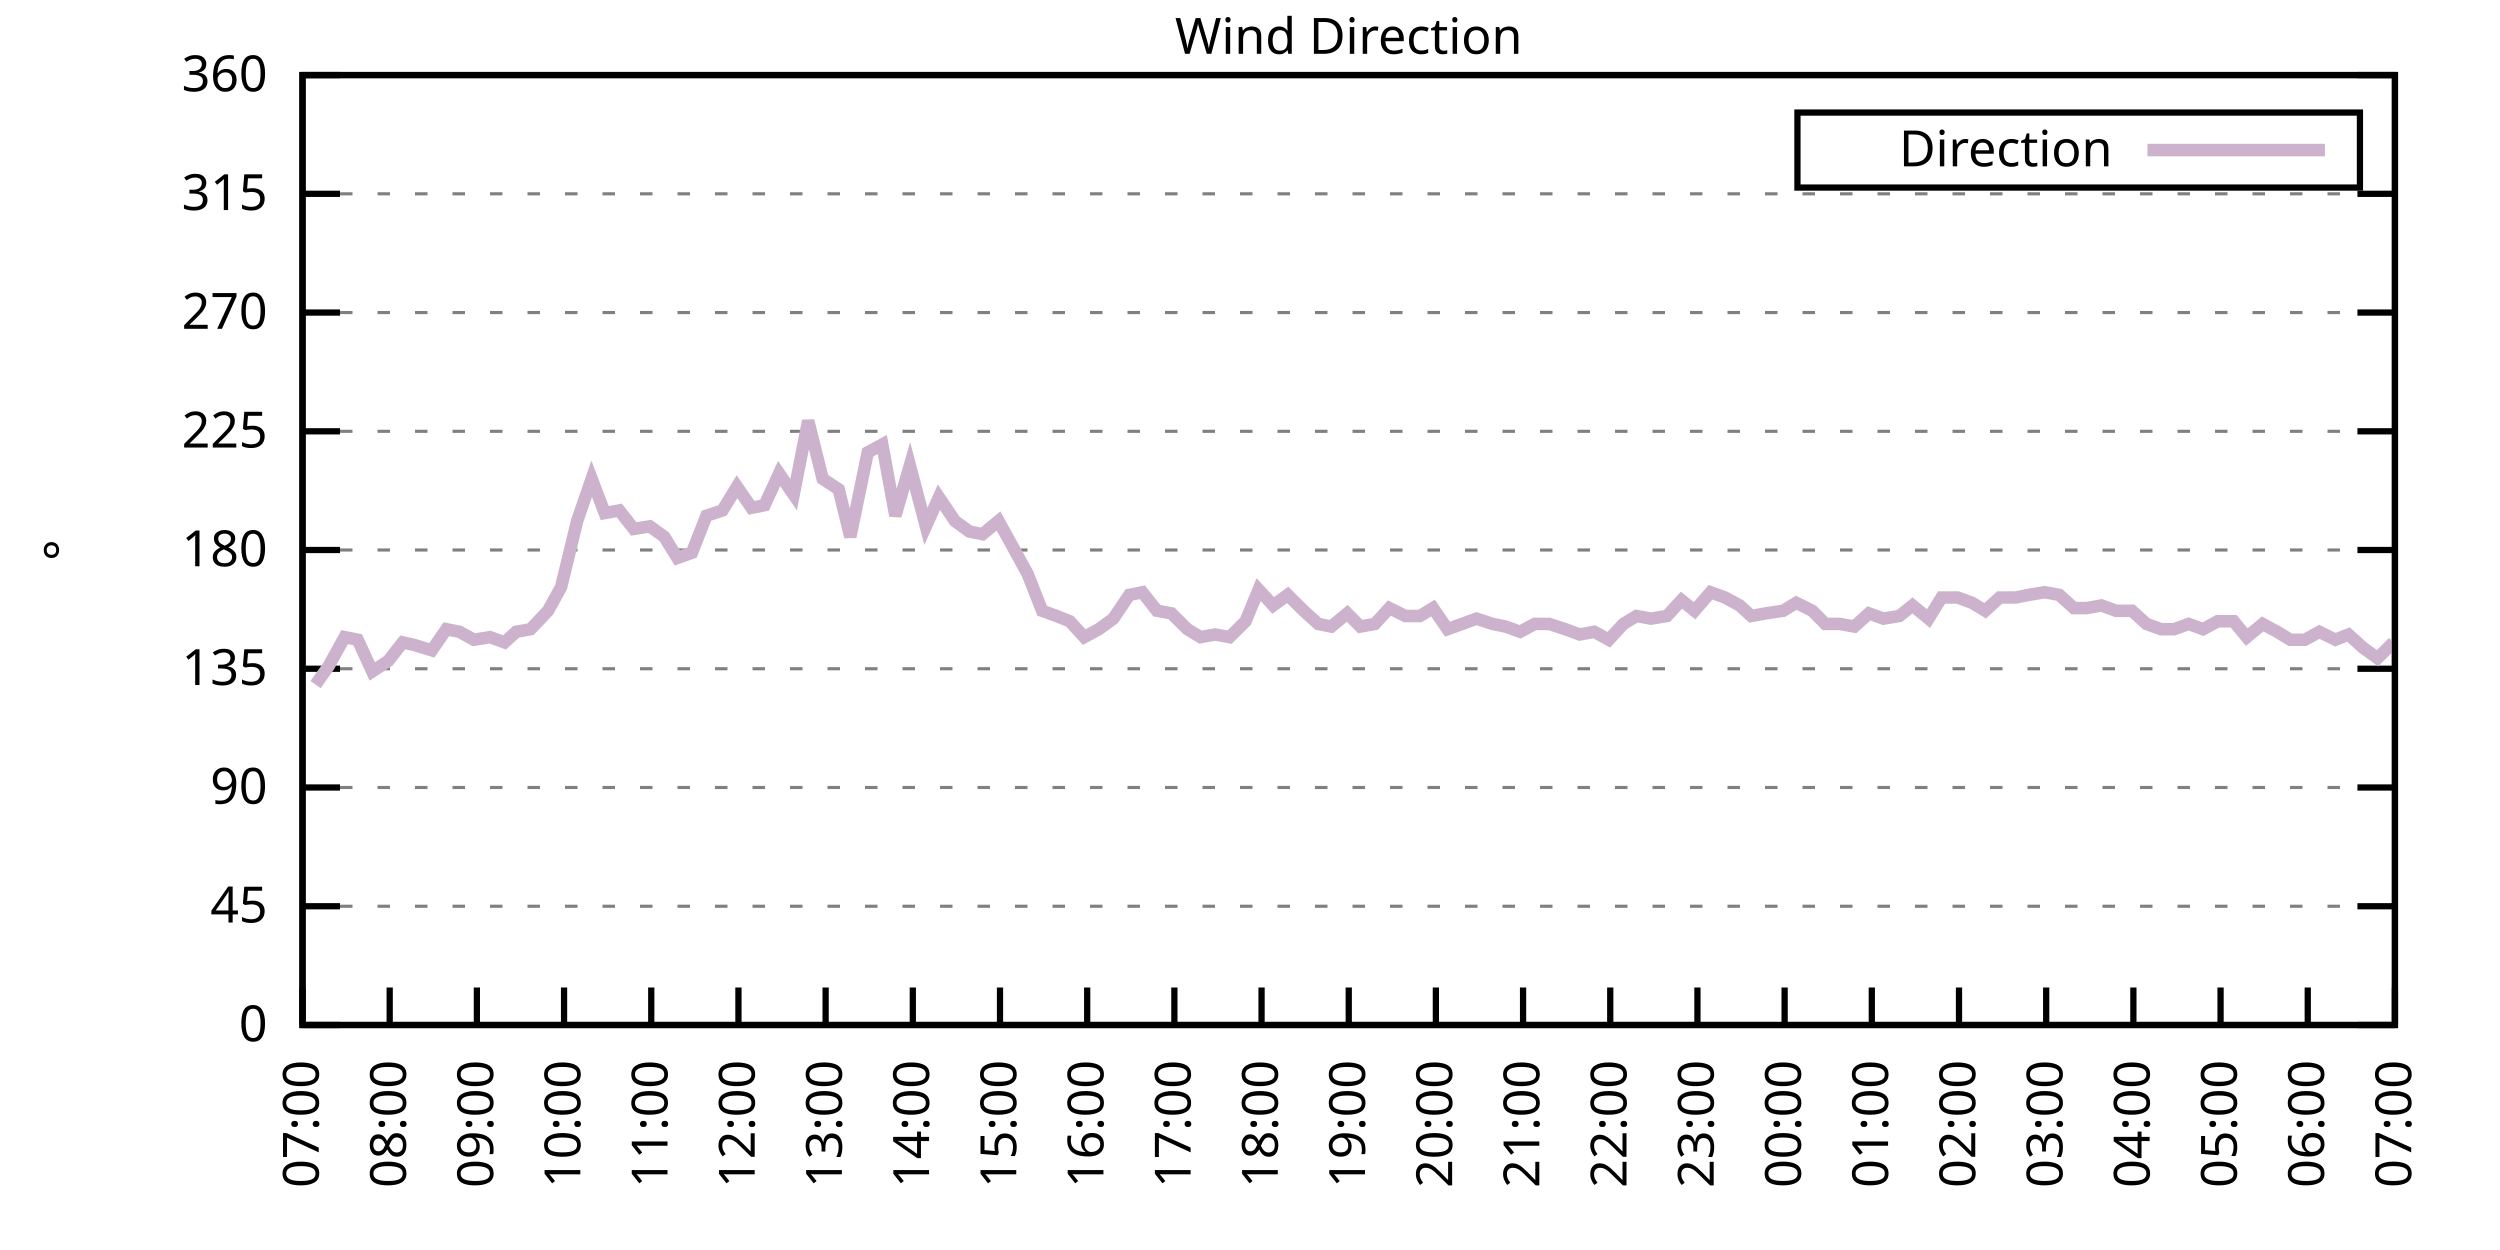
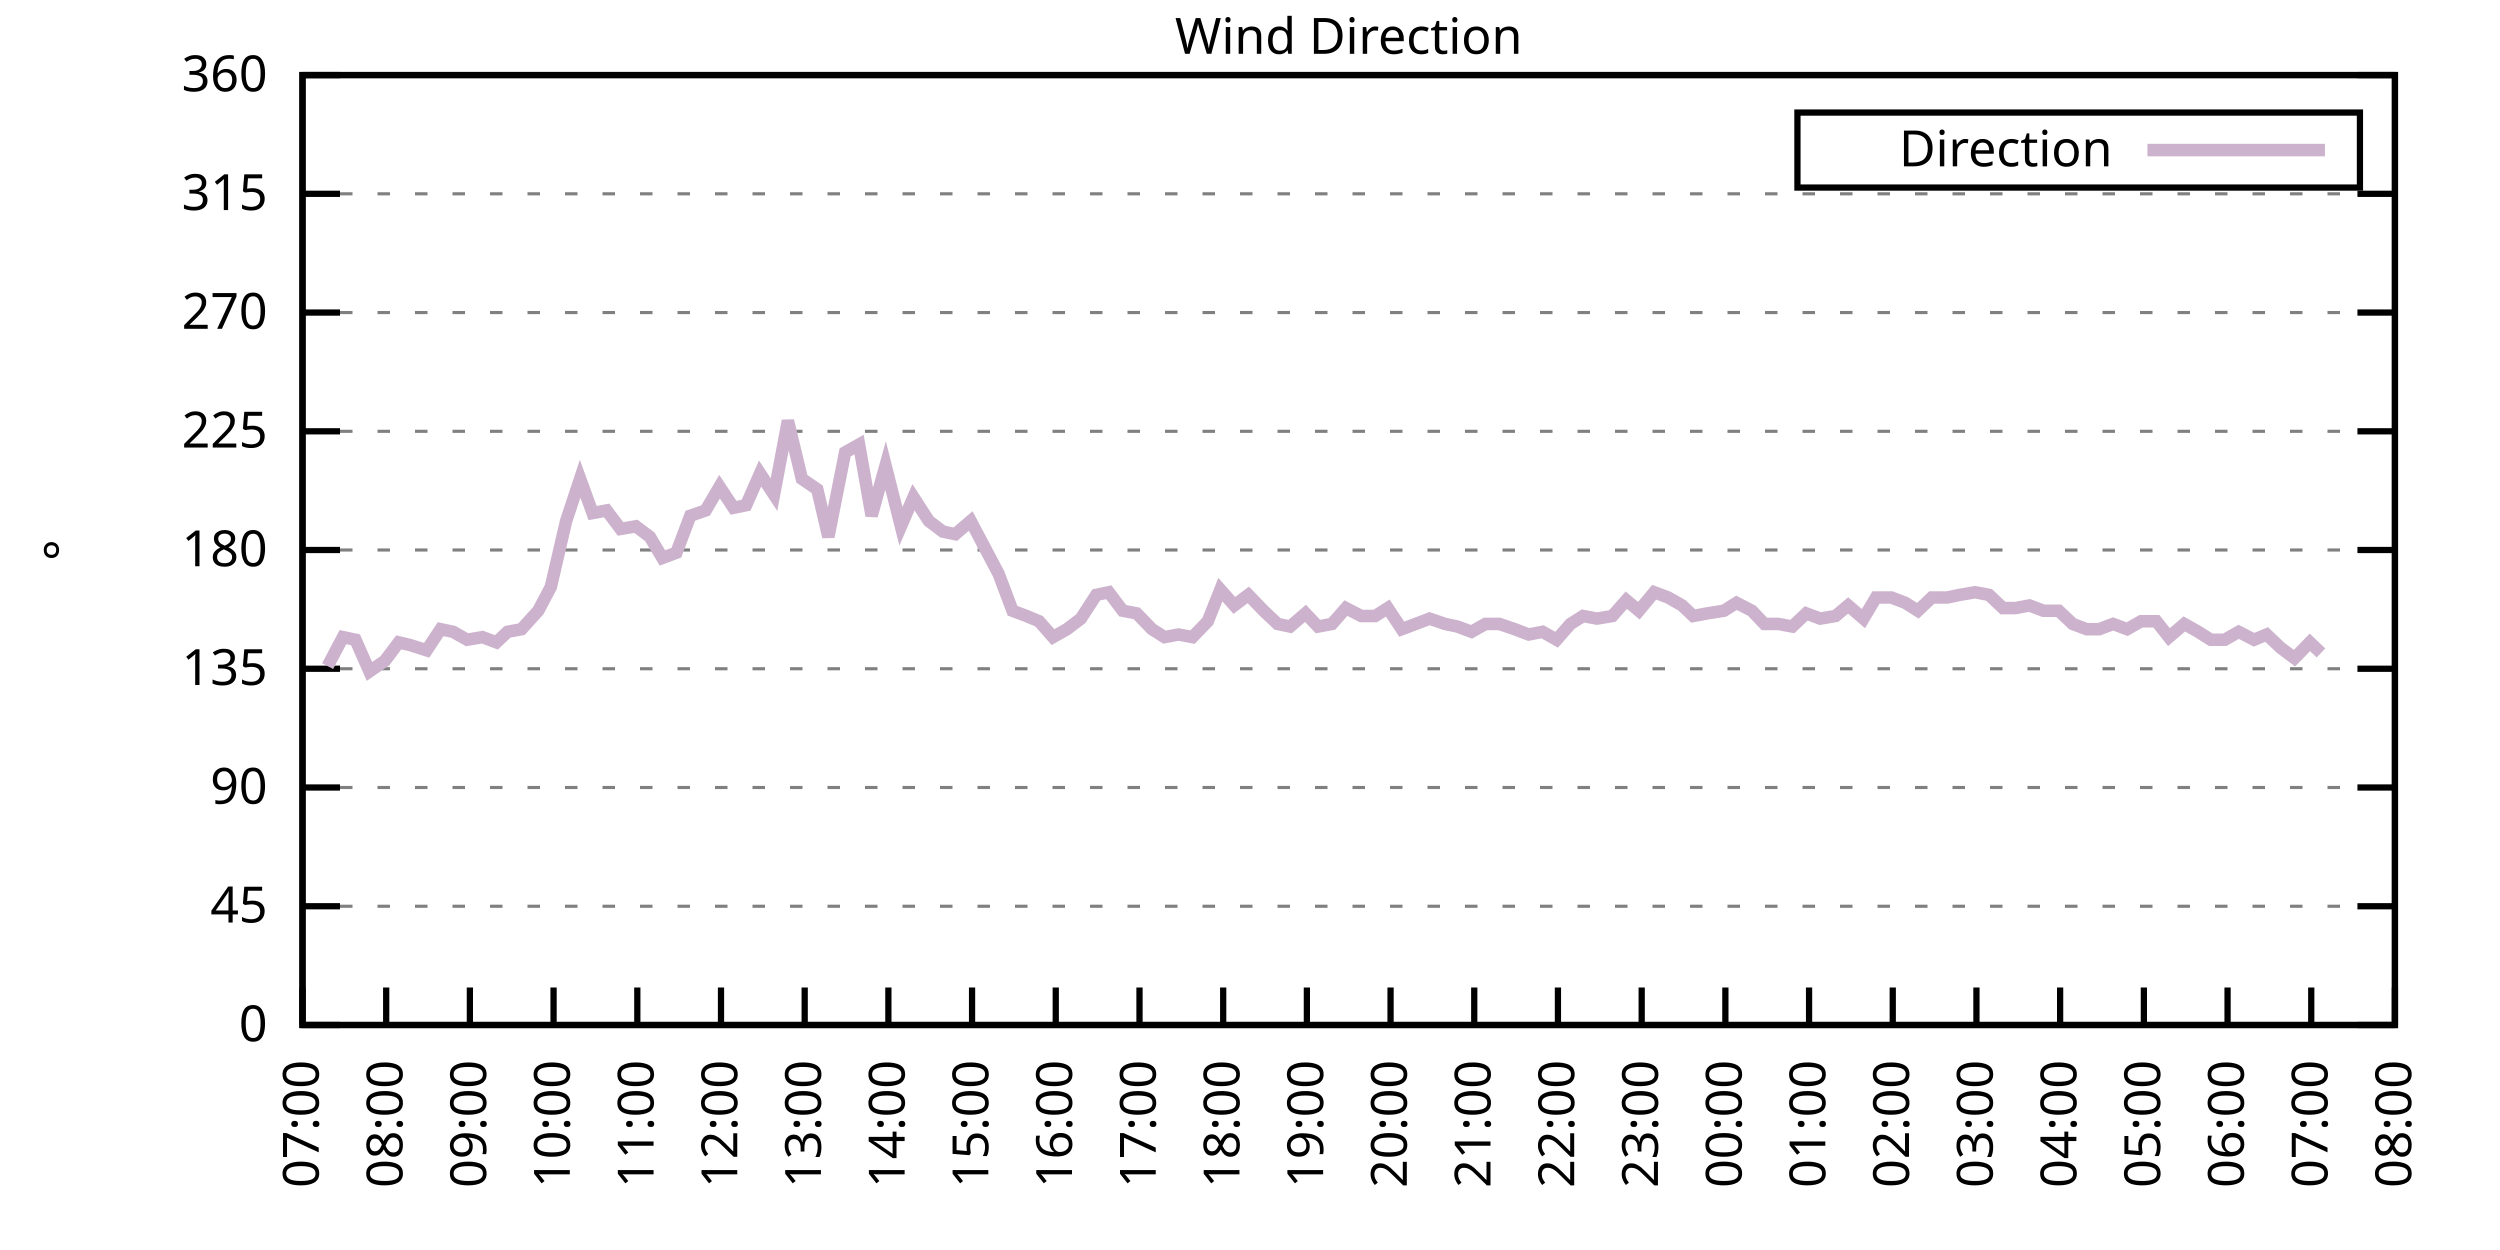
<svg xmlns="http://www.w3.org/2000/svg" xmlns:xlink="http://www.w3.org/1999/xlink" width="400" height="200" viewBox="0 0 400 200">
  <g id="gnuplot_canvas">
    <rect x="0" y="0" width="400" height="200" fill="none" />
    <defs>
      <circle id="gpDot" r="0.5" stroke-width="0.5" stroke="currentColor" />
      <path id="gpPt0" stroke-width="0.333" stroke="currentColor" d="M-1,0 h2 M0,-1 v2" />
      <path id="gpPt1" stroke-width="0.333" stroke="currentColor" d="M-1,-1 L1,1 M1,-1 L-1,1" />
      <path id="gpPt2" stroke-width="0.333" stroke="currentColor" d="M-1,0 L1,0 M0,-1 L0,1 M-1,-1 L1,1 M-1,1 L1,-1" />
      <rect id="gpPt3" stroke-width="0.333" stroke="currentColor" x="-1" y="-1" width="2" height="2" />
      <rect id="gpPt4" stroke-width="0.333" stroke="currentColor" fill="currentColor" x="-1" y="-1" width="2" height="2" />
      <circle id="gpPt5" stroke-width="0.333" stroke="currentColor" cx="0" cy="0" r="1" />
      <use xlink:href="#gpPt5" id="gpPt6" fill="currentColor" stroke="none" />
      <path id="gpPt7" stroke-width="0.333" stroke="currentColor" d="M0,-1.33 L-1.33,0.67 L1.33,0.67 z" />
      <use xlink:href="#gpPt7" id="gpPt8" fill="currentColor" stroke="none" />
      <use xlink:href="#gpPt7" id="gpPt9" stroke="currentColor" transform="rotate(180)" />
      <use xlink:href="#gpPt9" id="gpPt10" fill="currentColor" stroke="none" />
      <use xlink:href="#gpPt3" id="gpPt11" stroke="currentColor" transform="rotate(45)" />
      <use xlink:href="#gpPt11" id="gpPt12" fill="currentColor" stroke="none" />
      <path id="gpPt13" stroke-width="0.333" stroke="currentColor" d="M0,1.330 L1.265,0.411 L0.782,-1.067 L-0.782,-1.076 L-1.265,0.411 z" />
      <use xlink:href="#gpPt13" id="gpPt14" fill="currentColor" stroke="none" />
      <filter id="textbox" filterUnits="objectBoundingBox" x="0" y="0" height="1" width="1">
        <feFlood flood-color="white" flood-opacity="1" result="bgnd" />
        <feComposite in="SourceGraphic" in2="bgnd" operator="atop" />
      </filter>
      <filter id="greybox" filterUnits="objectBoundingBox" x="0" y="0" height="1" width="1">
        <feFlood flood-color="lightgrey" flood-opacity="1" result="grey" />
        <feComposite in="SourceGraphic" in2="grey" operator="atop" />
      </filter>
    </defs>
    <g fill="none" color="white" stroke="currentColor" stroke-width="1.00" stroke-linecap="butt" stroke-linejoin="miter">
</g>
    <g fill="none" color="black" stroke="currentColor" stroke-width="1.00" stroke-linecap="butt" stroke-linejoin="miter">
      <g stroke="none" shape-rendering="crispEdges">
        <polygon fill="rgb(255, 255, 255)" points="48.40,164.00 383.18,164.00 383.18,12.02 48.40,12.02 " />
      </g>
    </g>
    <g fill="none" color="black" stroke="currentColor" stroke-width="1.00" stroke-linecap="butt" stroke-linejoin="miter">
</g>
    <g fill="none" color="black" stroke="black" stroke-width="0.50" stroke-linecap="butt" stroke-linejoin="miter">
</g>
    <g fill="none" color="gray" stroke="currentColor" stroke-width="0.50" stroke-linecap="butt" stroke-linejoin="miter">
      <path stroke="gray" stroke-dasharray="2,4" class="gridline" d="M48.40,164.00 L383.19,164.00  " />
    </g>
    <g fill="none" color="gray" stroke="gray" stroke-width="1.00" stroke-linecap="butt" stroke-linejoin="miter">
</g>
    <g fill="none" color="black" stroke="currentColor" stroke-width="1.00" stroke-linecap="butt" stroke-linejoin="miter">
      <path stroke="black" d="M48.40,164.00 L54.40,164.00 M383.19,164.00 L377.19,164.00  " />
      <g transform="translate(42.80,166.60)" stroke="none" fill="black" font-family="Sans" font-size="8.00" text-anchor="end">
        <text>
          <tspan font-family="Sans"> 0</tspan>
        </text>
      </g>
    </g>
    <g fill="none" color="black" stroke="currentColor" stroke-width="1.00" stroke-linecap="butt" stroke-linejoin="miter">
</g>
    <g fill="none" color="black" stroke="black" stroke-width="0.50" stroke-linecap="butt" stroke-linejoin="miter">
</g>
    <g fill="none" color="gray" stroke="currentColor" stroke-width="0.50" stroke-linecap="butt" stroke-linejoin="miter">
      <path stroke="gray" stroke-dasharray="2,4" class="gridline" d="M48.40,145.00 L383.19,145.00  " />
    </g>
    <g fill="none" color="gray" stroke="gray" stroke-width="1.00" stroke-linecap="butt" stroke-linejoin="miter">
</g>
    <g fill="none" color="black" stroke="currentColor" stroke-width="1.00" stroke-linecap="butt" stroke-linejoin="miter">
      <path stroke="black" d="M48.40,145.00 L54.40,145.00 M383.19,145.00 L377.19,145.00  " />
      <g transform="translate(42.80,147.60)" stroke="none" fill="black" font-family="Sans" font-size="8.00" text-anchor="end">
        <text>
          <tspan font-family="Sans"> 45</tspan>
        </text>
      </g>
    </g>
    <g fill="none" color="black" stroke="currentColor" stroke-width="1.00" stroke-linecap="butt" stroke-linejoin="miter">
</g>
    <g fill="none" color="black" stroke="black" stroke-width="0.50" stroke-linecap="butt" stroke-linejoin="miter">
</g>
    <g fill="none" color="gray" stroke="currentColor" stroke-width="0.50" stroke-linecap="butt" stroke-linejoin="miter">
      <path stroke="gray" stroke-dasharray="2,4" class="gridline" d="M48.40,126.00 L383.19,126.00  " />
    </g>
    <g fill="none" color="gray" stroke="gray" stroke-width="1.00" stroke-linecap="butt" stroke-linejoin="miter">
</g>
    <g fill="none" color="black" stroke="currentColor" stroke-width="1.00" stroke-linecap="butt" stroke-linejoin="miter">
      <path stroke="black" d="M48.40,126.00 L54.40,126.00 M383.19,126.00 L377.19,126.00  " />
      <g transform="translate(42.80,128.60)" stroke="none" fill="black" font-family="Sans" font-size="8.00" text-anchor="end">
        <text>
          <tspan font-family="Sans"> 90</tspan>
        </text>
      </g>
    </g>
    <g fill="none" color="black" stroke="currentColor" stroke-width="1.00" stroke-linecap="butt" stroke-linejoin="miter">
</g>
    <g fill="none" color="black" stroke="black" stroke-width="0.50" stroke-linecap="butt" stroke-linejoin="miter">
</g>
    <g fill="none" color="gray" stroke="currentColor" stroke-width="0.50" stroke-linecap="butt" stroke-linejoin="miter">
      <path stroke="gray" stroke-dasharray="2,4" class="gridline" d="M48.40,107.00 L383.19,107.00  " />
    </g>
    <g fill="none" color="gray" stroke="gray" stroke-width="1.00" stroke-linecap="butt" stroke-linejoin="miter">
</g>
    <g fill="none" color="black" stroke="currentColor" stroke-width="1.00" stroke-linecap="butt" stroke-linejoin="miter">
      <path stroke="black" d="M48.40,107.00 L54.40,107.00 M383.19,107.00 L377.19,107.00  " />
      <g transform="translate(42.80,109.60)" stroke="none" fill="black" font-family="Sans" font-size="8.00" text-anchor="end">
        <text>
          <tspan font-family="Sans"> 135</tspan>
        </text>
      </g>
    </g>
    <g fill="none" color="black" stroke="currentColor" stroke-width="1.00" stroke-linecap="butt" stroke-linejoin="miter">
</g>
    <g fill="none" color="black" stroke="black" stroke-width="0.50" stroke-linecap="butt" stroke-linejoin="miter">
</g>
    <g fill="none" color="gray" stroke="currentColor" stroke-width="0.50" stroke-linecap="butt" stroke-linejoin="miter">
      <path stroke="gray" stroke-dasharray="2,4" class="gridline" d="M48.40,88.00 L383.19,88.00  " />
    </g>
    <g fill="none" color="gray" stroke="gray" stroke-width="1.00" stroke-linecap="butt" stroke-linejoin="miter">
</g>
    <g fill="none" color="black" stroke="currentColor" stroke-width="1.00" stroke-linecap="butt" stroke-linejoin="miter">
      <path stroke="black" d="M48.40,88.00 L54.40,88.00 M383.19,88.00 L377.19,88.00  " />
      <g transform="translate(42.80,90.60)" stroke="none" fill="black" font-family="Sans" font-size="8.00" text-anchor="end">
        <text>
          <tspan font-family="Sans"> 180</tspan>
        </text>
      </g>
    </g>
    <g fill="none" color="black" stroke="currentColor" stroke-width="1.00" stroke-linecap="butt" stroke-linejoin="miter">
</g>
    <g fill="none" color="black" stroke="black" stroke-width="0.50" stroke-linecap="butt" stroke-linejoin="miter">
</g>
    <g fill="none" color="gray" stroke="currentColor" stroke-width="0.50" stroke-linecap="butt" stroke-linejoin="miter">
      <path stroke="gray" stroke-dasharray="2,4" class="gridline" d="M48.40,69.01 L383.19,69.01  " />
    </g>
    <g fill="none" color="gray" stroke="gray" stroke-width="1.00" stroke-linecap="butt" stroke-linejoin="miter">
</g>
    <g fill="none" color="black" stroke="currentColor" stroke-width="1.00" stroke-linecap="butt" stroke-linejoin="miter">
      <path stroke="black" d="M48.40,69.01 L54.40,69.01 M383.19,69.01 L377.19,69.01  " />
      <g transform="translate(42.80,71.61)" stroke="none" fill="black" font-family="Sans" font-size="8.00" text-anchor="end">
        <text>
          <tspan font-family="Sans"> 225</tspan>
        </text>
      </g>
    </g>
    <g fill="none" color="black" stroke="currentColor" stroke-width="1.00" stroke-linecap="butt" stroke-linejoin="miter">
</g>
    <g fill="none" color="black" stroke="black" stroke-width="0.50" stroke-linecap="butt" stroke-linejoin="miter">
</g>
    <g fill="none" color="gray" stroke="currentColor" stroke-width="0.50" stroke-linecap="butt" stroke-linejoin="miter">
      <path stroke="gray" stroke-dasharray="2,4" class="gridline" d="M48.40,50.01 L383.19,50.01  " />
    </g>
    <g fill="none" color="gray" stroke="gray" stroke-width="1.00" stroke-linecap="butt" stroke-linejoin="miter">
</g>
    <g fill="none" color="black" stroke="currentColor" stroke-width="1.00" stroke-linecap="butt" stroke-linejoin="miter">
      <path stroke="black" d="M48.40,50.01 L54.40,50.01 M383.19,50.01 L377.19,50.01  " />
      <g transform="translate(42.80,52.61)" stroke="none" fill="black" font-family="Sans" font-size="8.00" text-anchor="end">
        <text>
          <tspan font-family="Sans"> 270</tspan>
        </text>
      </g>
    </g>
    <g fill="none" color="black" stroke="currentColor" stroke-width="1.00" stroke-linecap="butt" stroke-linejoin="miter">
</g>
    <g fill="none" color="black" stroke="black" stroke-width="0.50" stroke-linecap="butt" stroke-linejoin="miter">
</g>
    <g fill="none" color="gray" stroke="currentColor" stroke-width="0.50" stroke-linecap="butt" stroke-linejoin="miter">
      <path stroke="gray" stroke-dasharray="2,4" class="gridline" d="M48.40,31.01 L383.19,31.01  " />
    </g>
    <g fill="none" color="gray" stroke="gray" stroke-width="1.00" stroke-linecap="butt" stroke-linejoin="miter">
</g>
    <g fill="none" color="black" stroke="currentColor" stroke-width="1.00" stroke-linecap="butt" stroke-linejoin="miter">
      <path stroke="black" d="M48.40,31.01 L54.40,31.01 M383.19,31.01 L377.19,31.01  " />
      <g transform="translate(42.80,33.61)" stroke="none" fill="black" font-family="Sans" font-size="8.00" text-anchor="end">
        <text>
          <tspan font-family="Sans"> 315</tspan>
        </text>
      </g>
    </g>
    <g fill="none" color="black" stroke="currentColor" stroke-width="1.00" stroke-linecap="butt" stroke-linejoin="miter">
</g>
    <g fill="none" color="black" stroke="black" stroke-width="0.50" stroke-linecap="butt" stroke-linejoin="miter">
</g>
    <g fill="none" color="gray" stroke="currentColor" stroke-width="0.50" stroke-linecap="butt" stroke-linejoin="miter">
      <path stroke="gray" stroke-dasharray="2,4" class="gridline" d="M48.40,12.01 L383.19,12.01  " />
    </g>
    <g fill="none" color="gray" stroke="gray" stroke-width="1.00" stroke-linecap="butt" stroke-linejoin="miter">
</g>
    <g fill="none" color="black" stroke="currentColor" stroke-width="1.00" stroke-linecap="butt" stroke-linejoin="miter">
      <path stroke="black" d="M48.40,12.01 L54.40,12.01 M383.19,12.01 L377.19,12.01  " />
      <g transform="translate(42.80,14.61)" stroke="none" fill="black" font-family="Sans" font-size="8.00" text-anchor="end">
        <text>
          <tspan font-family="Sans"> 360</tspan>
        </text>
      </g>
    </g>
    <g fill="none" color="black" stroke="currentColor" stroke-width="1.00" stroke-linecap="butt" stroke-linejoin="miter">
      <path stroke="black" d="M48.40,164.00 L48.40,158.00  " />
      <g transform="translate(51.00,169.60) rotate(270.00)" stroke="none" fill="black" font-family="Sans" font-size="8.00" text-anchor="end">
        <text>
          <tspan font-family="Sans">07:00</tspan>
        </text>
      </g>
    </g>
    <g fill="none" color="black" stroke="currentColor" stroke-width="1.00" stroke-linecap="butt" stroke-linejoin="miter">
-       <path stroke="black" d="M62.35,164.00 L62.35,158.00  " />
-       <g transform="translate(64.95,169.60) rotate(270.00)" stroke="none" fill="black" font-family="Sans" font-size="8.00" text-anchor="end">
+       <path stroke="black" d="M61.79,164.00 L61.79,158.00  " />
+       <g transform="translate(64.39,169.60) rotate(270.00)" stroke="none" fill="black" font-family="Sans" font-size="8.00" text-anchor="end">
        <text>
          <tspan font-family="Sans">08:00</tspan>
        </text>
      </g>
    </g>
    <g fill="none" color="black" stroke="currentColor" stroke-width="1.00" stroke-linecap="butt" stroke-linejoin="miter">
-       <path stroke="black" d="M76.30,164.00 L76.30,158.00  " />
-       <g transform="translate(78.90,169.60) rotate(270.00)" stroke="none" fill="black" font-family="Sans" font-size="8.00" text-anchor="end">
+       <path stroke="black" d="M75.18,164.00 L75.18,158.00  " />
+       <g transform="translate(77.78,169.60) rotate(270.00)" stroke="none" fill="black" font-family="Sans" font-size="8.00" text-anchor="end">
        <text>
          <tspan font-family="Sans">09:00</tspan>
        </text>
      </g>
    </g>
    <g fill="none" color="black" stroke="currentColor" stroke-width="1.00" stroke-linecap="butt" stroke-linejoin="miter">
-       <path stroke="black" d="M90.25,164.00 L90.25,158.00  " />
-       <g transform="translate(92.85,169.60) rotate(270.00)" stroke="none" fill="black" font-family="Sans" font-size="8.00" text-anchor="end">
+       <path stroke="black" d="M88.57,164.00 L88.57,158.00  " />
+       <g transform="translate(91.17,169.60) rotate(270.00)" stroke="none" fill="black" font-family="Sans" font-size="8.00" text-anchor="end">
        <text>
          <tspan font-family="Sans">10:00</tspan>
        </text>
      </g>
    </g>
    <g fill="none" color="black" stroke="currentColor" stroke-width="1.00" stroke-linecap="butt" stroke-linejoin="miter">
-       <path stroke="black" d="M104.20,164.00 L104.20,158.00  " />
-       <g transform="translate(106.80,169.60) rotate(270.00)" stroke="none" fill="black" font-family="Sans" font-size="8.00" text-anchor="end">
+       <path stroke="black" d="M101.97,164.00 L101.97,158.00  " />
+       <g transform="translate(104.57,169.60) rotate(270.00)" stroke="none" fill="black" font-family="Sans" font-size="8.00" text-anchor="end">
        <text>
          <tspan font-family="Sans">11:00</tspan>
        </text>
      </g>
    </g>
    <g fill="none" color="black" stroke="currentColor" stroke-width="1.00" stroke-linecap="butt" stroke-linejoin="miter">
-       <path stroke="black" d="M118.15,164.00 L118.15,158.00  " />
-       <g transform="translate(120.75,169.60) rotate(270.00)" stroke="none" fill="black" font-family="Sans" font-size="8.00" text-anchor="end">
+       <path stroke="black" d="M115.36,164.00 L115.36,158.00  " />
+       <g transform="translate(117.96,169.60) rotate(270.00)" stroke="none" fill="black" font-family="Sans" font-size="8.00" text-anchor="end">
        <text>
          <tspan font-family="Sans">12:00</tspan>
        </text>
      </g>
    </g>
    <g fill="none" color="black" stroke="currentColor" stroke-width="1.00" stroke-linecap="butt" stroke-linejoin="miter">
-       <path stroke="black" d="M132.10,164.00 L132.10,158.00  " />
-       <g transform="translate(134.70,169.60) rotate(270.00)" stroke="none" fill="black" font-family="Sans" font-size="8.00" text-anchor="end">
+       <path stroke="black" d="M128.75,164.00 L128.75,158.00  " />
+       <g transform="translate(131.35,169.60) rotate(270.00)" stroke="none" fill="black" font-family="Sans" font-size="8.00" text-anchor="end">
        <text>
          <tspan font-family="Sans">13:00</tspan>
        </text>
      </g>
    </g>
    <g fill="none" color="black" stroke="currentColor" stroke-width="1.00" stroke-linecap="butt" stroke-linejoin="miter">
-       <path stroke="black" d="M146.05,164.00 L146.05,158.00  " />
-       <g transform="translate(148.65,169.60) rotate(270.00)" stroke="none" fill="black" font-family="Sans" font-size="8.00" text-anchor="end">
+       <path stroke="black" d="M142.14,164.00 L142.14,158.00  " />
+       <g transform="translate(144.74,169.60) rotate(270.00)" stroke="none" fill="black" font-family="Sans" font-size="8.00" text-anchor="end">
        <text>
          <tspan font-family="Sans">14:00</tspan>
        </text>
      </g>
    </g>
    <g fill="none" color="black" stroke="currentColor" stroke-width="1.00" stroke-linecap="butt" stroke-linejoin="miter">
-       <path stroke="black" d="M160.00,164.00 L160.00,158.00  " />
-       <g transform="translate(162.60,169.60) rotate(270.00)" stroke="none" fill="black" font-family="Sans" font-size="8.00" text-anchor="end">
+       <path stroke="black" d="M155.53,164.00 L155.53,158.00  " />
+       <g transform="translate(158.13,169.60) rotate(270.00)" stroke="none" fill="black" font-family="Sans" font-size="8.00" text-anchor="end">
        <text>
          <tspan font-family="Sans">15:00</tspan>
        </text>
      </g>
    </g>
    <g fill="none" color="black" stroke="currentColor" stroke-width="1.00" stroke-linecap="butt" stroke-linejoin="miter">
-       <path stroke="black" d="M173.95,164.00 L173.95,158.00  " />
-       <g transform="translate(176.55,169.60) rotate(270.00)" stroke="none" fill="black" font-family="Sans" font-size="8.00" text-anchor="end">
+       <path stroke="black" d="M168.92,164.00 L168.92,158.00  " />
+       <g transform="translate(171.52,169.60) rotate(270.00)" stroke="none" fill="black" font-family="Sans" font-size="8.00" text-anchor="end">
        <text>
          <tspan font-family="Sans">16:00</tspan>
        </text>
      </g>
    </g>
    <g fill="none" color="black" stroke="currentColor" stroke-width="1.00" stroke-linecap="butt" stroke-linejoin="miter">
-       <path stroke="black" d="M187.90,164.00 L187.90,158.00  " />
-       <g transform="translate(190.50,169.60) rotate(270.00)" stroke="none" fill="black" font-family="Sans" font-size="8.00" text-anchor="end">
+       <path stroke="black" d="M182.32,164.00 L182.32,158.00  " />
+       <g transform="translate(184.92,169.60) rotate(270.00)" stroke="none" fill="black" font-family="Sans" font-size="8.00" text-anchor="end">
        <text>
          <tspan font-family="Sans">17:00</tspan>
        </text>
      </g>
    </g>
    <g fill="none" color="black" stroke="currentColor" stroke-width="1.00" stroke-linecap="butt" stroke-linejoin="miter">
-       <path stroke="black" d="M201.85,164.00 L201.85,158.00  " />
-       <g transform="translate(204.45,169.60) rotate(270.00)" stroke="none" fill="black" font-family="Sans" font-size="8.00" text-anchor="end">
+       <path stroke="black" d="M195.71,164.00 L195.71,158.00  " />
+       <g transform="translate(198.31,169.60) rotate(270.00)" stroke="none" fill="black" font-family="Sans" font-size="8.00" text-anchor="end">
        <text>
          <tspan font-family="Sans">18:00</tspan>
        </text>
      </g>
    </g>
    <g fill="none" color="black" stroke="currentColor" stroke-width="1.00" stroke-linecap="butt" stroke-linejoin="miter">
-       <path stroke="black" d="M215.80,164.00 L215.80,158.00  " />
-       <g transform="translate(218.40,169.60) rotate(270.00)" stroke="none" fill="black" font-family="Sans" font-size="8.00" text-anchor="end">
+       <path stroke="black" d="M209.10,164.00 L209.10,158.00  " />
+       <g transform="translate(211.70,169.60) rotate(270.00)" stroke="none" fill="black" font-family="Sans" font-size="8.00" text-anchor="end">
        <text>
          <tspan font-family="Sans">19:00</tspan>
        </text>
      </g>
    </g>
    <g fill="none" color="black" stroke="currentColor" stroke-width="1.00" stroke-linecap="butt" stroke-linejoin="miter">
-       <path stroke="black" d="M229.74,164.00 L229.74,158.00  " />
-       <g transform="translate(232.34,169.60) rotate(270.00)" stroke="none" fill="black" font-family="Sans" font-size="8.00" text-anchor="end">
+       <path stroke="black" d="M222.49,164.00 L222.49,158.00  " />
+       <g transform="translate(225.09,169.60) rotate(270.00)" stroke="none" fill="black" font-family="Sans" font-size="8.00" text-anchor="end">
        <text>
          <tspan font-family="Sans">20:00</tspan>
        </text>
      </g>
    </g>
    <g fill="none" color="black" stroke="currentColor" stroke-width="1.00" stroke-linecap="butt" stroke-linejoin="miter">
-       <path stroke="black" d="M243.69,164.00 L243.69,158.00  " />
-       <g transform="translate(246.29,169.60) rotate(270.00)" stroke="none" fill="black" font-family="Sans" font-size="8.00" text-anchor="end">
+       <path stroke="black" d="M235.88,164.00 L235.88,158.00  " />
+       <g transform="translate(238.48,169.60) rotate(270.00)" stroke="none" fill="black" font-family="Sans" font-size="8.00" text-anchor="end">
        <text>
          <tspan font-family="Sans">21:00</tspan>
        </text>
      </g>
    </g>
    <g fill="none" color="black" stroke="currentColor" stroke-width="1.00" stroke-linecap="butt" stroke-linejoin="miter">
-       <path stroke="black" d="M257.64,164.00 L257.64,158.00  " />
-       <g transform="translate(260.24,169.60) rotate(270.00)" stroke="none" fill="black" font-family="Sans" font-size="8.00" text-anchor="end">
+       <path stroke="black" d="M249.27,164.00 L249.27,158.00  " />
+       <g transform="translate(251.87,169.60) rotate(270.00)" stroke="none" fill="black" font-family="Sans" font-size="8.00" text-anchor="end">
        <text>
          <tspan font-family="Sans">22:00</tspan>
        </text>
      </g>
    </g>
    <g fill="none" color="black" stroke="currentColor" stroke-width="1.00" stroke-linecap="butt" stroke-linejoin="miter">
-       <path stroke="black" d="M271.59,164.00 L271.59,158.00  " />
-       <g transform="translate(274.19,169.60) rotate(270.00)" stroke="none" fill="black" font-family="Sans" font-size="8.00" text-anchor="end">
+       <path stroke="black" d="M262.67,164.00 L262.67,158.00  " />
+       <g transform="translate(265.27,169.60) rotate(270.00)" stroke="none" fill="black" font-family="Sans" font-size="8.00" text-anchor="end">
        <text>
          <tspan font-family="Sans">23:00</tspan>
        </text>
      </g>
    </g>
    <g fill="none" color="black" stroke="currentColor" stroke-width="1.00" stroke-linecap="butt" stroke-linejoin="miter">
-       <path stroke="black" d="M285.54,164.00 L285.54,158.00  " />
-       <g transform="translate(288.14,169.60) rotate(270.00)" stroke="none" fill="black" font-family="Sans" font-size="8.00" text-anchor="end">
+       <path stroke="black" d="M276.06,164.00 L276.06,158.00  " />
+       <g transform="translate(278.66,169.60) rotate(270.00)" stroke="none" fill="black" font-family="Sans" font-size="8.00" text-anchor="end">
        <text>
          <tspan font-family="Sans">00:00</tspan>
        </text>
      </g>
    </g>
    <g fill="none" color="black" stroke="currentColor" stroke-width="1.00" stroke-linecap="butt" stroke-linejoin="miter">
-       <path stroke="black" d="M299.49,164.00 L299.49,158.00  " />
-       <g transform="translate(302.09,169.60) rotate(270.00)" stroke="none" fill="black" font-family="Sans" font-size="8.00" text-anchor="end">
+       <path stroke="black" d="M289.45,164.00 L289.45,158.00  " />
+       <g transform="translate(292.05,169.60) rotate(270.00)" stroke="none" fill="black" font-family="Sans" font-size="8.00" text-anchor="end">
        <text>
          <tspan font-family="Sans">01:00</tspan>
        </text>
      </g>
    </g>
    <g fill="none" color="black" stroke="currentColor" stroke-width="1.00" stroke-linecap="butt" stroke-linejoin="miter">
-       <path stroke="black" d="M313.44,164.00 L313.44,158.00  " />
-       <g transform="translate(316.04,169.60) rotate(270.00)" stroke="none" fill="black" font-family="Sans" font-size="8.00" text-anchor="end">
+       <path stroke="black" d="M302.84,164.00 L302.84,158.00  " />
+       <g transform="translate(305.44,169.60) rotate(270.00)" stroke="none" fill="black" font-family="Sans" font-size="8.00" text-anchor="end">
        <text>
          <tspan font-family="Sans">02:00</tspan>
        </text>
      </g>
    </g>
    <g fill="none" color="black" stroke="currentColor" stroke-width="1.00" stroke-linecap="butt" stroke-linejoin="miter">
-       <path stroke="black" d="M327.39,164.00 L327.39,158.00  " />
-       <g transform="translate(329.99,169.60) rotate(270.00)" stroke="none" fill="black" font-family="Sans" font-size="8.00" text-anchor="end">
+       <path stroke="black" d="M316.23,164.00 L316.23,158.00  " />
+       <g transform="translate(318.83,169.60) rotate(270.00)" stroke="none" fill="black" font-family="Sans" font-size="8.00" text-anchor="end">
        <text>
          <tspan font-family="Sans">03:00</tspan>
        </text>
      </g>
    </g>
    <g fill="none" color="black" stroke="currentColor" stroke-width="1.00" stroke-linecap="butt" stroke-linejoin="miter">
-       <path stroke="black" d="M341.34,164.00 L341.34,158.00  " />
-       <g transform="translate(343.94,169.60) rotate(270.00)" stroke="none" fill="black" font-family="Sans" font-size="8.00" text-anchor="end">
+       <path stroke="black" d="M329.62,164.00 L329.62,158.00  " />
+       <g transform="translate(332.22,169.60) rotate(270.00)" stroke="none" fill="black" font-family="Sans" font-size="8.00" text-anchor="end">
        <text>
          <tspan font-family="Sans">04:00</tspan>
        </text>
      </g>
    </g>
    <g fill="none" color="black" stroke="currentColor" stroke-width="1.00" stroke-linecap="butt" stroke-linejoin="miter">
-       <path stroke="black" d="M355.29,164.00 L355.29,158.00  " />
-       <g transform="translate(357.89,169.60) rotate(270.00)" stroke="none" fill="black" font-family="Sans" font-size="8.00" text-anchor="end">
+       <path stroke="black" d="M343.02,164.00 L343.02,158.00  " />
+       <g transform="translate(345.62,169.60) rotate(270.00)" stroke="none" fill="black" font-family="Sans" font-size="8.00" text-anchor="end">
        <text>
          <tspan font-family="Sans">05:00</tspan>
        </text>
      </g>
    </g>
    <g fill="none" color="black" stroke="currentColor" stroke-width="1.00" stroke-linecap="butt" stroke-linejoin="miter">
-       <path stroke="black" d="M369.24,164.00 L369.24,158.00  " />
-       <g transform="translate(371.84,169.60) rotate(270.00)" stroke="none" fill="black" font-family="Sans" font-size="8.00" text-anchor="end">
+       <path stroke="black" d="M356.41,164.00 L356.41,158.00  " />
+       <g transform="translate(359.01,169.60) rotate(270.00)" stroke="none" fill="black" font-family="Sans" font-size="8.00" text-anchor="end">
        <text>
          <tspan font-family="Sans">06:00</tspan>
+         </text>
+       </g>
+     </g>
+     <g fill="none" color="black" stroke="currentColor" stroke-width="1.00" stroke-linecap="butt" stroke-linejoin="miter">
+       <path stroke="black" d="M369.80,164.00 L369.80,158.00  " />
+       <g transform="translate(372.40,169.60) rotate(270.00)" stroke="none" fill="black" font-family="Sans" font-size="8.00" text-anchor="end">
+         <text>
+           <tspan font-family="Sans">07:00</tspan>
        </text>
      </g>
    </g>
    <g fill="none" color="black" stroke="currentColor" stroke-width="1.00" stroke-linecap="butt" stroke-linejoin="miter">
      <path stroke="black" d="M383.19,164.00 L383.19,158.00  " />
      <g transform="translate(385.79,169.60) rotate(270.00)" stroke="none" fill="black" font-family="Sans" font-size="8.00" text-anchor="end">
        <text>
-           <tspan font-family="Sans">07:00</tspan>
+           <tspan font-family="Sans">08:00</tspan>
        </text>
      </g>
    </g>
    <g fill="none" color="black" stroke="currentColor" stroke-width="1.00" stroke-linecap="butt" stroke-linejoin="miter">
</g>
    <g fill="none" color="black" stroke="currentColor" stroke-width="1.00" stroke-linecap="butt" stroke-linejoin="miter">
      <path stroke="black" d="M48.40,12.01 L48.40,164.00 L383.19,164.00 L383.19,12.01 L48.40,12.01 Z  " />
    </g>
    <g fill="none" color="black" stroke="currentColor" stroke-width="1.00" stroke-linecap="butt" stroke-linejoin="miter">
</g>
    <g fill="none" color="black" stroke="currentColor" stroke-width="1.00" stroke-linecap="butt" stroke-linejoin="miter">
      <path stroke="black" d="M287.59,30.01 L287.59,18.01 L377.59,18.01 L377.59,30.01 L287.59,30.01 Z  " />
    </g>
    <g id="Wind_direction_plot_1">
      <g fill="none" color="white" stroke="black" stroke-width="2.00" stroke-linecap="butt" stroke-linejoin="miter">
</g>
      <g fill="none" color="black" stroke="currentColor" stroke-width="2.00" stroke-linecap="butt" stroke-linejoin="miter">
        <g transform="translate(337.99,26.61)" stroke="none" fill="black" font-family="Sans" font-size="8.00" text-anchor="end">
          <text>
            <tspan font-family="Sans">Direction</tspan>
          </text>
        </g>
      </g>
      <g fill="none" color="black" stroke="currentColor" stroke-width="2.00" stroke-linecap="butt" stroke-linejoin="miter">
-         <path stroke="rgb(204, 178, 204)" d="M343.59,24.01 L371.99,24.01 M50.49,109.54 L52.58,106.58 L55.14,101.94 L57.23,102.36 L59.56,107.43 L62.12,105.74   L64.44,102.78 L66.30,103.20 L69.09,104.05 L71.42,100.67 L73.51,101.09 L75.83,102.36 L78.39,101.94 L80.72,102.78   L82.58,101.09 L84.90,100.67 L87.69,97.72 L89.78,93.92 L92.34,83.36 L94.67,76.61 L96.76,82.09 L99.08,81.67   L101.41,84.63 L103.97,84.21 L106.29,85.89 L108.38,89.27 L110.71,88.43 L113.03,82.52 L115.59,81.67 L117.92,77.87   L120.24,81.25 L122.33,80.83 L124.66,75.76 L126.98,79.14 L129.31,67.32 L131.63,76.61 L134.19,78.29 L136.05,85.89   L138.84,72.38 L141.16,71.12 L143.26,82.52 L145.58,74.49 L148.14,84.21 L150.23,79.56 L152.79,83.36 L155.11,85.05   L157.21,85.47 L159.76,83.36 L162.09,87.58 L164.41,91.80 L166.74,97.72 L169.06,98.56 L171.16,99.40 L173.48,101.94   L175.81,100.67 L178.13,98.98 L180.69,95.18 L182.78,94.76 L185.11,97.72 L187.43,98.14 L189.99,100.67 L192.08,101.94   L194.41,101.52 L196.73,101.94 L199.29,99.40 L201.38,94.34 L203.71,96.87 L206.03,95.18 L208.59,97.72 L210.91,99.83   L213.01,100.25 L215.56,98.14 L217.65,100.25 L219.98,99.83 L222.30,97.29 L224.86,98.56 L227.19,98.56 L229.28,97.29   L231.60,100.67 L233.93,99.83 L236.25,98.98 L238.81,99.83 L240.90,100.25 L243.23,101.09 L245.55,99.83 L247.88,99.83   L250.44,100.67 L252.76,101.52 L255.09,101.09 L257.41,102.36 L259.74,99.83 L261.83,98.56 L264.15,98.98 L266.71,98.56   L269.04,96.03 L271.13,97.72 L273.69,94.76 L276.01,95.60 L278.34,96.87 L280.20,98.56 L282.52,98.14 L285.31,97.72   L287.40,96.45 L289.96,97.72 L292.05,99.83 L294.38,99.83 L296.70,100.25 L299.03,98.14 L301.35,98.98 L303.91,98.56   L306.00,96.87 L308.56,98.98 L310.65,95.60 L313.21,95.60 L315.53,96.45 L317.63,97.72 L319.95,95.60 L322.51,95.60   L324.60,95.18 L327.16,94.76 L329.48,95.18 L331.81,97.29 L333.90,97.29 L336.23,96.87 L338.55,97.72 L341.11,97.72   L343.43,99.83 L345.76,100.67 L347.85,100.67 L350.18,99.83 L352.50,100.67 L354.83,99.40 L357.38,99.40 L359.48,101.94   L362.03,99.83 L364.36,101.09 L366.45,102.36 L368.78,102.36 L371.10,101.09 L373.66,102.36 L375.75,101.52 L378.08,103.63   L380.40,105.31 L382.96,102.78  " />
+         <path stroke="rgb(204, 178, 204)" d="M343.59,24.01 L371.99,24.01 M52.42,106.58 L54.87,101.94 L56.88,102.36 L59.11,107.43 L61.57,105.74 L63.80,102.78   L65.59,103.20 L68.26,104.05 L70.50,100.67 L72.50,101.09 L74.74,102.36 L77.19,101.94 L79.42,102.78 L81.21,101.09   L83.44,100.67 L86.12,97.72 L88.13,93.92 L90.58,83.36 L92.82,76.61 L94.82,82.09 L97.06,81.67 L99.29,84.63   L101.74,84.21 L103.98,85.89 L105.98,89.27 L108.22,88.43 L110.45,82.52 L112.90,81.67 L115.13,77.87 L117.37,81.25   L119.38,80.83 L121.61,75.76 L123.84,79.14 L126.07,67.32 L128.30,76.61 L130.76,78.29 L132.54,85.89 L135.22,72.38   L137.45,71.12 L139.46,82.52 L141.69,74.49 L144.15,84.21 L146.16,79.56 L148.61,83.36 L150.85,85.05 L152.85,85.47   L155.31,83.36 L157.54,87.58 L159.77,91.80 L162.01,97.72 L164.24,98.56 L166.25,99.40 L168.48,101.94 L170.71,100.67   L172.94,98.98 L175.40,95.18 L177.41,94.76 L179.64,97.72 L181.87,98.14 L184.32,100.67 L186.33,101.94 L188.57,101.52   L190.80,101.94 L193.25,99.40 L195.26,94.34 L197.49,96.87 L199.73,95.18 L202.18,97.72 L204.41,99.83 L206.42,100.25   L208.88,98.14 L210.88,100.25 L213.12,99.83 L215.35,97.29 L217.80,98.56 L220.04,98.56 L222.04,97.29 L224.28,100.67   L226.51,99.83 L228.74,98.98 L231.20,99.83 L233.20,100.25 L235.44,101.09 L237.67,99.83 L239.90,99.83 L242.36,100.67   L244.59,101.52 L246.82,101.09 L249.05,102.36 L251.28,99.83 L253.29,98.56 L255.52,98.98 L257.98,98.56 L260.21,96.03   L262.22,97.72 L264.67,94.76 L266.91,95.60 L269.14,96.87 L270.92,98.56 L273.16,98.14 L275.83,97.72 L277.84,96.45   L280.30,97.72 L282.31,99.83 L284.54,99.83 L286.77,100.25 L289.00,98.14 L291.23,98.98 L293.69,98.56 L295.70,96.87   L298.15,98.98 L300.16,95.60 L302.62,95.60 L304.85,96.45 L306.86,97.72 L309.09,95.60 L311.54,95.60 L313.55,95.18   L316.01,94.76 L318.24,95.18 L320.47,97.29 L322.48,97.29 L324.71,96.87 L326.95,97.72 L329.40,97.72 L331.63,99.83   L333.86,100.67 L335.87,100.67 L338.10,99.83 L340.34,100.67 L342.57,99.40 L345.02,99.40 L347.03,101.94 L349.49,99.83   L351.72,101.09 L353.73,102.36 L355.96,102.36 L358.19,101.09 L360.65,102.36 L362.66,101.52 L364.89,103.63 L367.12,105.31   L369.58,102.78 L371.36,104.47  " />
      </g>
    </g>
    <g fill="none" color="black" stroke="currentColor" stroke-width="2.00" stroke-linecap="butt" stroke-linejoin="miter">
</g>
    <g fill="none" color="black" stroke="black" stroke-width="1.00" stroke-linecap="butt" stroke-linejoin="miter">
</g>
    <g fill="none" color="black" stroke="currentColor" stroke-width="1.00" stroke-linecap="butt" stroke-linejoin="miter">
      <path stroke="black" d="M48.40,12.01 L48.40,164.00 L383.19,164.00 L383.19,12.01 L48.40,12.01 Z  " />
      <g transform="translate(12.80,88.01) rotate(270.00)" stroke="none" fill="black" font-family="Sans" font-size="8.00" text-anchor="middle">
        <text>
          <tspan font-family="Sans">°</tspan>
        </text>
      </g>
    </g>
    <g fill="none" color="black" stroke="currentColor" stroke-width="1.00" stroke-linecap="butt" stroke-linejoin="miter">
</g>
    <g fill="none" color="black" stroke="currentColor" stroke-width="1.00" stroke-linecap="butt" stroke-linejoin="miter">
      <g transform="translate(215.79,8.61)" stroke="none" fill="black" font-family="Sans" font-size="8.00" text-anchor="middle">
        <text>
          <tspan font-family="Sans">Wind Direction</tspan>
        </text>
      </g>
    </g>
    <g fill="none" color="black" stroke="currentColor" stroke-width="1.00" stroke-linecap="butt" stroke-linejoin="miter">
</g>
  </g>
</svg>
